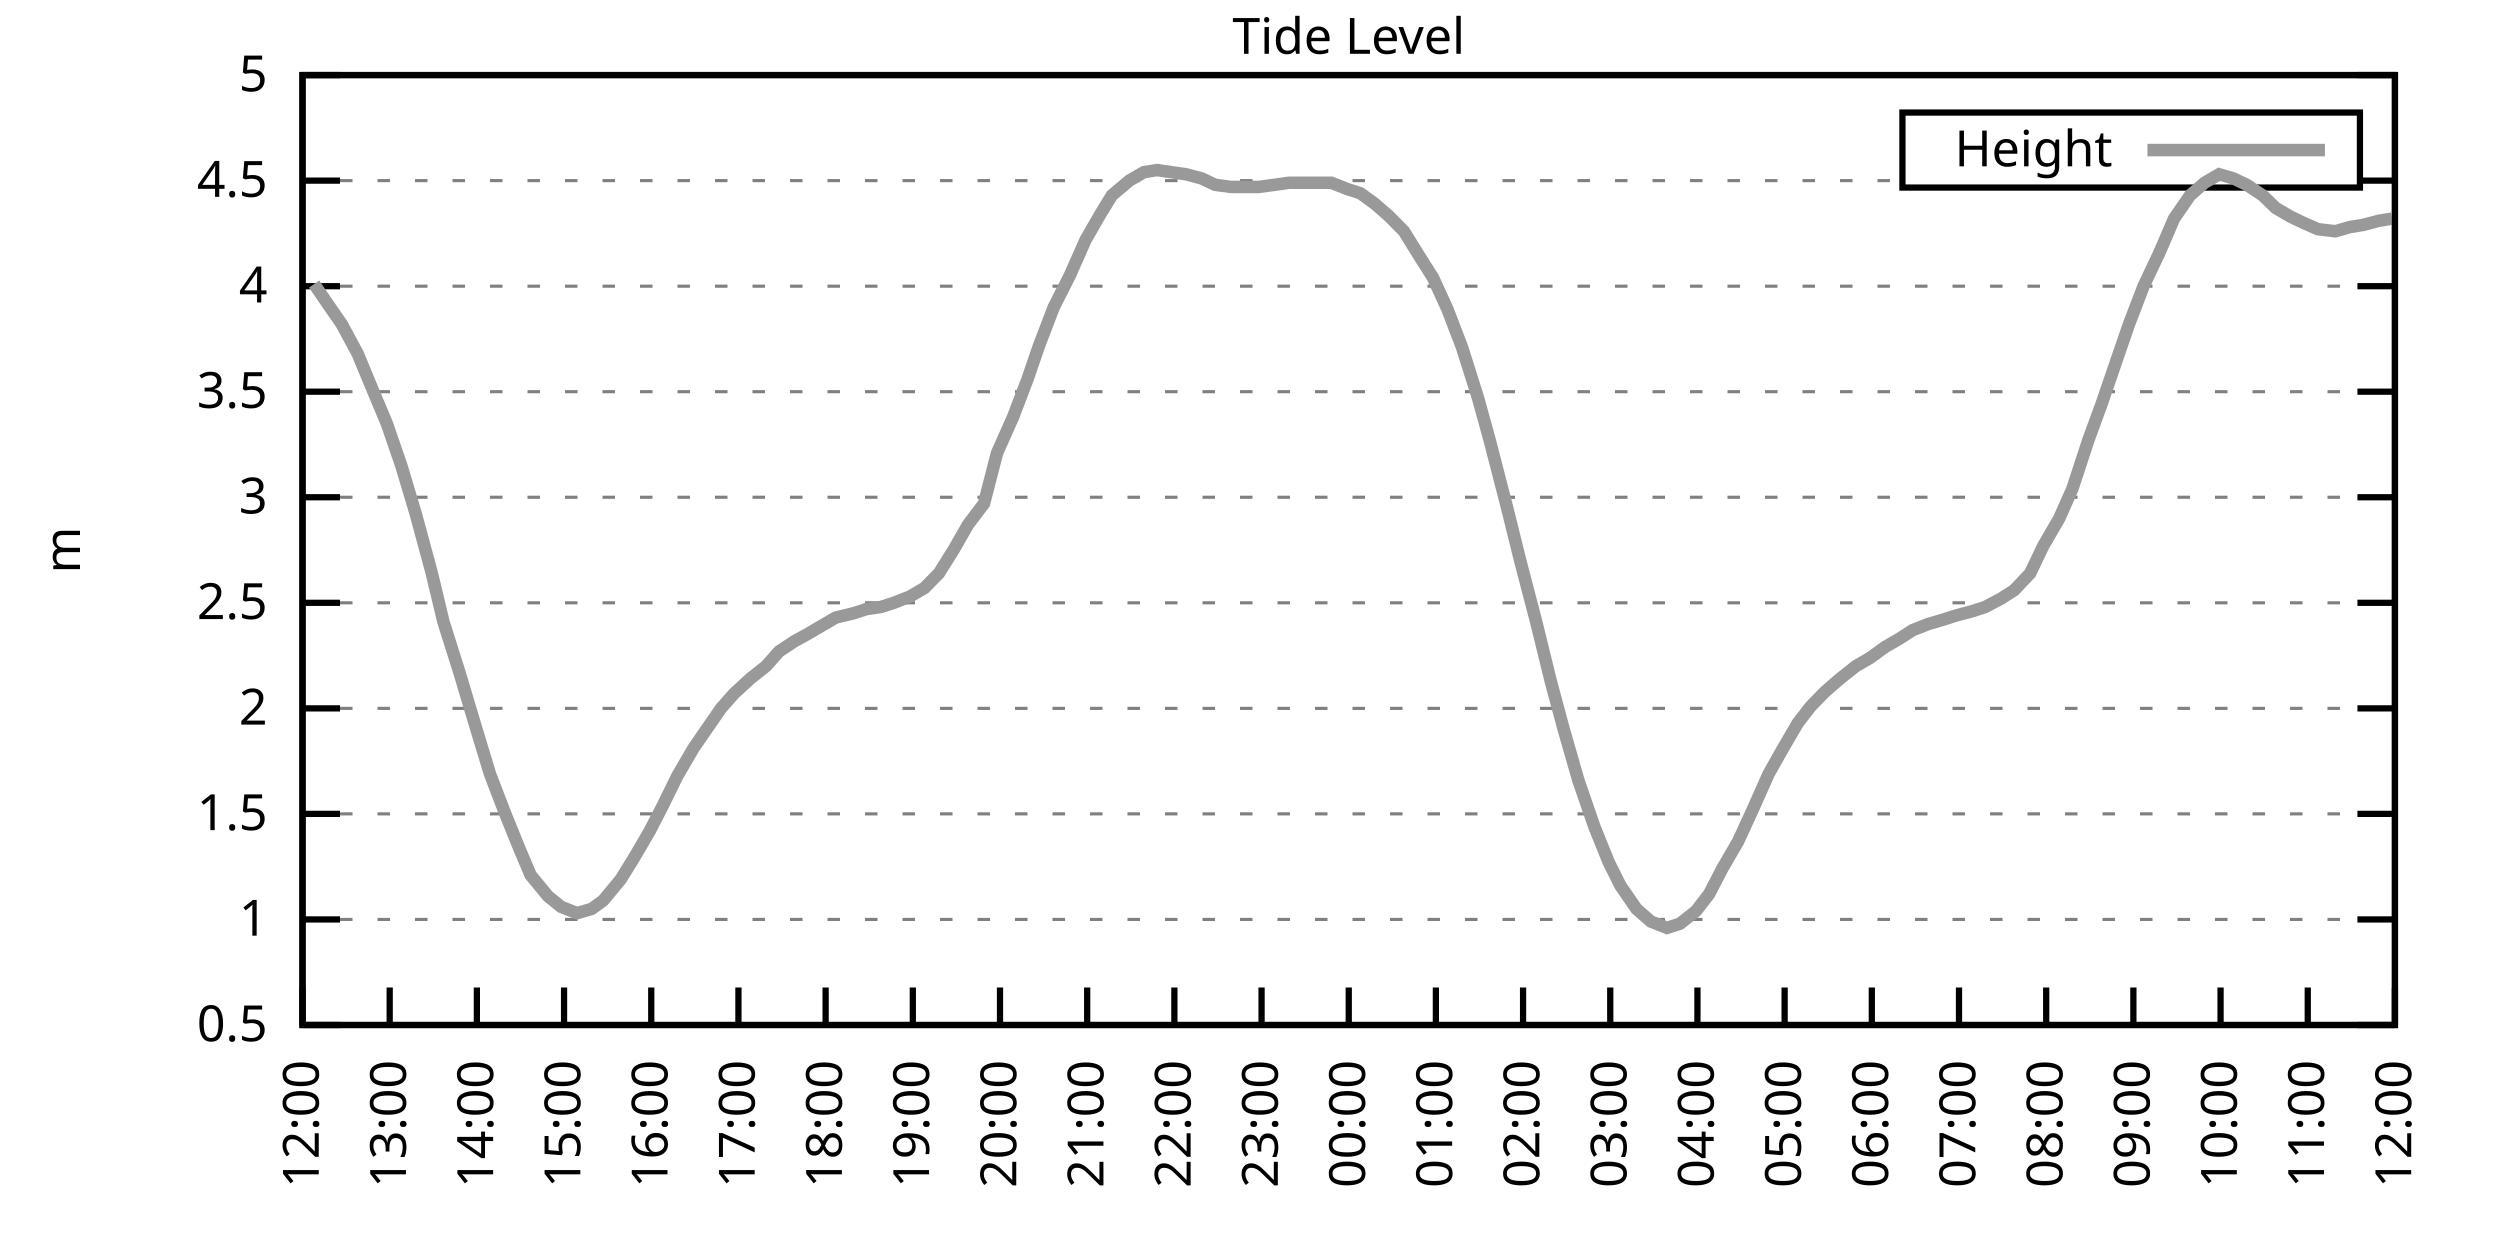
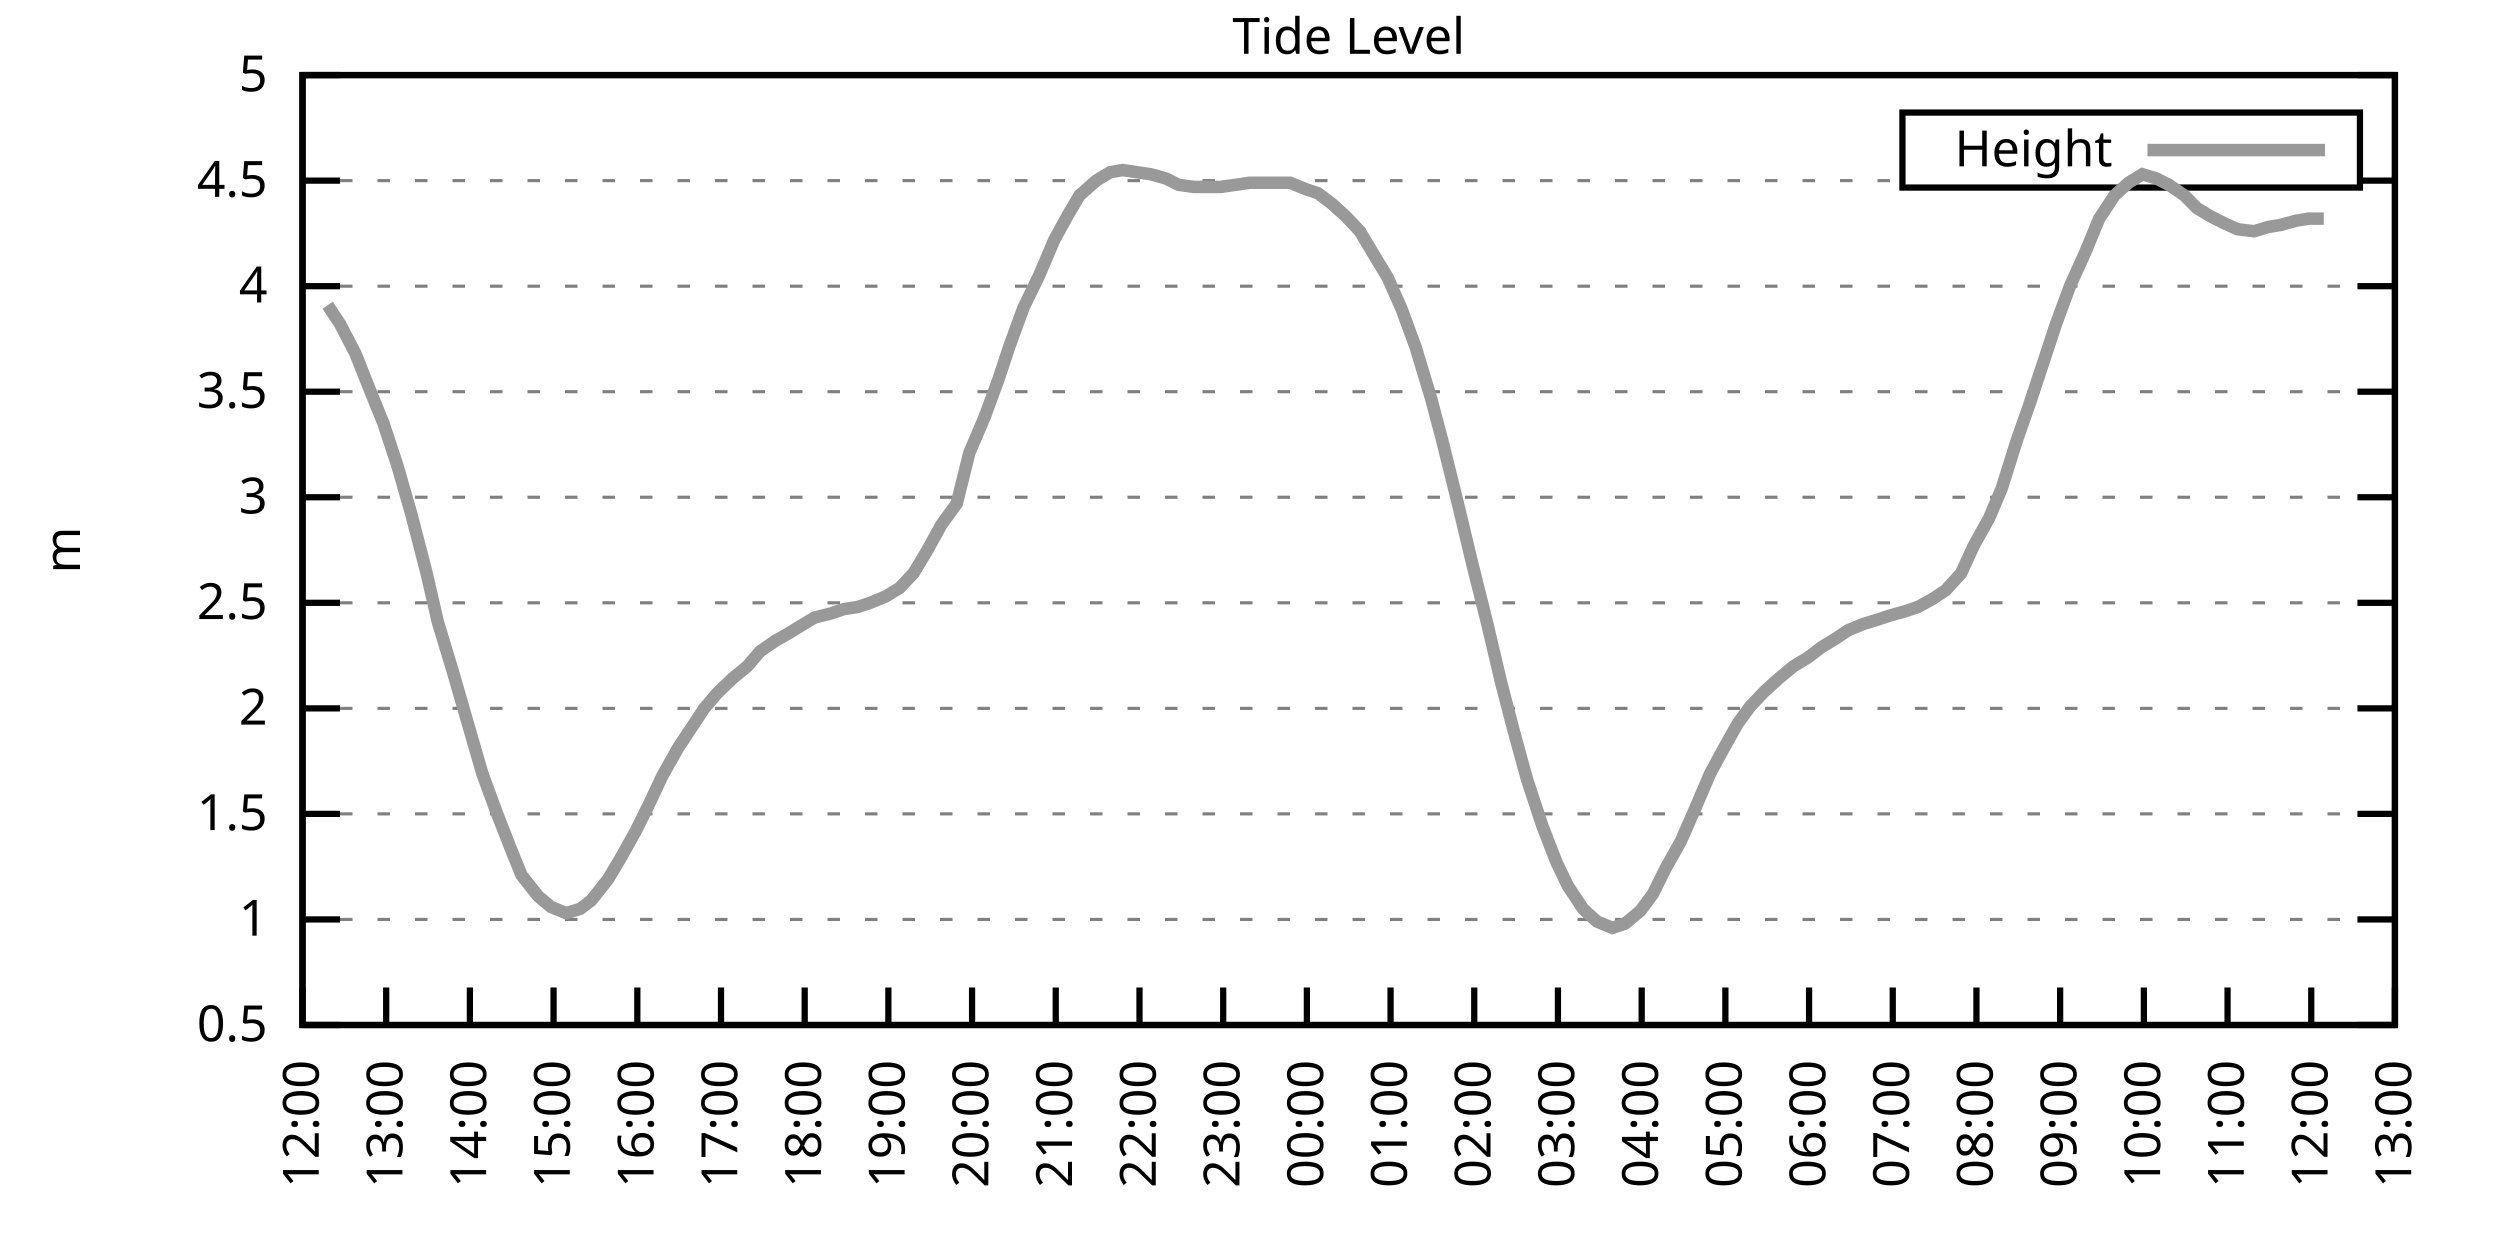
<svg xmlns="http://www.w3.org/2000/svg" xmlns:xlink="http://www.w3.org/1999/xlink" width="400" height="200" viewBox="0 0 400 200">
  <g id="gnuplot_canvas">
    <rect x="0" y="0" width="400" height="200" fill="none" />
    <defs>
      <circle id="gpDot" r="0.5" stroke-width="0.5" stroke="currentColor" />
      <path id="gpPt0" stroke-width="0.333" stroke="currentColor" d="M-1,0 h2 M0,-1 v2" />
      <path id="gpPt1" stroke-width="0.333" stroke="currentColor" d="M-1,-1 L1,1 M1,-1 L-1,1" />
      <path id="gpPt2" stroke-width="0.333" stroke="currentColor" d="M-1,0 L1,0 M0,-1 L0,1 M-1,-1 L1,1 M-1,1 L1,-1" />
      <rect id="gpPt3" stroke-width="0.333" stroke="currentColor" x="-1" y="-1" width="2" height="2" />
      <rect id="gpPt4" stroke-width="0.333" stroke="currentColor" fill="currentColor" x="-1" y="-1" width="2" height="2" />
      <circle id="gpPt5" stroke-width="0.333" stroke="currentColor" cx="0" cy="0" r="1" />
      <use xlink:href="#gpPt5" id="gpPt6" fill="currentColor" stroke="none" />
      <path id="gpPt7" stroke-width="0.333" stroke="currentColor" d="M0,-1.33 L-1.33,0.67 L1.33,0.67 z" />
      <use xlink:href="#gpPt7" id="gpPt8" fill="currentColor" stroke="none" />
      <use xlink:href="#gpPt7" id="gpPt9" stroke="currentColor" transform="rotate(180)" />
      <use xlink:href="#gpPt9" id="gpPt10" fill="currentColor" stroke="none" />
      <use xlink:href="#gpPt3" id="gpPt11" stroke="currentColor" transform="rotate(45)" />
      <use xlink:href="#gpPt11" id="gpPt12" fill="currentColor" stroke="none" />
      <path id="gpPt13" stroke-width="0.333" stroke="currentColor" d="M0,1.330 L1.265,0.411 L0.782,-1.067 L-0.782,-1.076 L-1.265,0.411 z" />
      <use xlink:href="#gpPt13" id="gpPt14" fill="currentColor" stroke="none" />
      <filter id="textbox" filterUnits="objectBoundingBox" x="0" y="0" height="1" width="1">
        <feFlood flood-color="white" flood-opacity="1" result="bgnd" />
        <feComposite in="SourceGraphic" in2="bgnd" operator="atop" />
      </filter>
      <filter id="greybox" filterUnits="objectBoundingBox" x="0" y="0" height="1" width="1">
        <feFlood flood-color="lightgrey" flood-opacity="1" result="grey" />
        <feComposite in="SourceGraphic" in2="grey" operator="atop" />
      </filter>
    </defs>
    <g fill="none" color="white" stroke="currentColor" stroke-width="1.00" stroke-linecap="butt" stroke-linejoin="miter">
</g>
    <g fill="none" color="black" stroke="currentColor" stroke-width="1.00" stroke-linecap="butt" stroke-linejoin="miter">
      <g stroke="none" shape-rendering="crispEdges">
        <polygon fill="rgb(255, 255, 255)" points="48.40,164.00 383.18,164.00 383.18,12.02 48.40,12.02 " />
      </g>
    </g>
    <g fill="none" color="black" stroke="currentColor" stroke-width="1.00" stroke-linecap="butt" stroke-linejoin="miter">
</g>
    <g fill="none" color="black" stroke="black" stroke-width="0.50" stroke-linecap="butt" stroke-linejoin="miter">
</g>
    <g fill="none" color="gray" stroke="currentColor" stroke-width="0.50" stroke-linecap="butt" stroke-linejoin="miter">
      <path stroke="gray" stroke-dasharray="2,4" class="gridline" d="M48.40,164.00 L383.19,164.00  " />
    </g>
    <g fill="none" color="gray" stroke="gray" stroke-width="1.00" stroke-linecap="butt" stroke-linejoin="miter">
</g>
    <g fill="none" color="black" stroke="currentColor" stroke-width="1.00" stroke-linecap="butt" stroke-linejoin="miter">
      <path stroke="black" d="M48.40,164.00 L54.40,164.00 M383.19,164.00 L377.19,164.00  " />
      <g transform="translate(42.80,166.60)" stroke="none" fill="black" font-family="Sans" font-size="8.00" text-anchor="end">
        <text>
          <tspan font-family="Sans"> 0.5</tspan>
        </text>
      </g>
    </g>
    <g fill="none" color="black" stroke="currentColor" stroke-width="1.00" stroke-linecap="butt" stroke-linejoin="miter">
</g>
    <g fill="none" color="black" stroke="black" stroke-width="0.50" stroke-linecap="butt" stroke-linejoin="miter">
</g>
    <g fill="none" color="gray" stroke="currentColor" stroke-width="0.50" stroke-linecap="butt" stroke-linejoin="miter">
      <path stroke="gray" stroke-dasharray="2,4" class="gridline" d="M48.40,147.11 L383.19,147.11  " />
    </g>
    <g fill="none" color="gray" stroke="gray" stroke-width="1.00" stroke-linecap="butt" stroke-linejoin="miter">
</g>
    <g fill="none" color="black" stroke="currentColor" stroke-width="1.00" stroke-linecap="butt" stroke-linejoin="miter">
      <path stroke="black" d="M48.40,147.11 L54.40,147.11 M383.19,147.11 L377.19,147.11  " />
      <g transform="translate(42.80,149.71)" stroke="none" fill="black" font-family="Sans" font-size="8.00" text-anchor="end">
        <text>
          <tspan font-family="Sans"> 1</tspan>
        </text>
      </g>
    </g>
    <g fill="none" color="black" stroke="currentColor" stroke-width="1.00" stroke-linecap="butt" stroke-linejoin="miter">
</g>
    <g fill="none" color="black" stroke="black" stroke-width="0.50" stroke-linecap="butt" stroke-linejoin="miter">
</g>
    <g fill="none" color="gray" stroke="currentColor" stroke-width="0.50" stroke-linecap="butt" stroke-linejoin="miter">
      <path stroke="gray" stroke-dasharray="2,4" class="gridline" d="M48.40,130.22 L383.19,130.22  " />
    </g>
    <g fill="none" color="gray" stroke="gray" stroke-width="1.00" stroke-linecap="butt" stroke-linejoin="miter">
</g>
    <g fill="none" color="black" stroke="currentColor" stroke-width="1.00" stroke-linecap="butt" stroke-linejoin="miter">
      <path stroke="black" d="M48.40,130.22 L54.40,130.22 M383.19,130.22 L377.19,130.22  " />
      <g transform="translate(42.80,132.82)" stroke="none" fill="black" font-family="Sans" font-size="8.00" text-anchor="end">
        <text>
          <tspan font-family="Sans"> 1.5</tspan>
        </text>
      </g>
    </g>
    <g fill="none" color="black" stroke="currentColor" stroke-width="1.00" stroke-linecap="butt" stroke-linejoin="miter">
</g>
    <g fill="none" color="black" stroke="black" stroke-width="0.50" stroke-linecap="butt" stroke-linejoin="miter">
</g>
    <g fill="none" color="gray" stroke="currentColor" stroke-width="0.50" stroke-linecap="butt" stroke-linejoin="miter">
      <path stroke="gray" stroke-dasharray="2,4" class="gridline" d="M48.40,113.34 L383.19,113.34  " />
    </g>
    <g fill="none" color="gray" stroke="gray" stroke-width="1.00" stroke-linecap="butt" stroke-linejoin="miter">
</g>
    <g fill="none" color="black" stroke="currentColor" stroke-width="1.00" stroke-linecap="butt" stroke-linejoin="miter">
      <path stroke="black" d="M48.40,113.34 L54.40,113.34 M383.19,113.34 L377.19,113.34  " />
      <g transform="translate(42.80,115.94)" stroke="none" fill="black" font-family="Sans" font-size="8.00" text-anchor="end">
        <text>
          <tspan font-family="Sans"> 2</tspan>
        </text>
      </g>
    </g>
    <g fill="none" color="black" stroke="currentColor" stroke-width="1.00" stroke-linecap="butt" stroke-linejoin="miter">
</g>
    <g fill="none" color="black" stroke="black" stroke-width="0.50" stroke-linecap="butt" stroke-linejoin="miter">
</g>
    <g fill="none" color="gray" stroke="currentColor" stroke-width="0.50" stroke-linecap="butt" stroke-linejoin="miter">
      <path stroke="gray" stroke-dasharray="2,4" class="gridline" d="M48.40,96.45 L383.19,96.45  " />
    </g>
    <g fill="none" color="gray" stroke="gray" stroke-width="1.00" stroke-linecap="butt" stroke-linejoin="miter">
</g>
    <g fill="none" color="black" stroke="currentColor" stroke-width="1.00" stroke-linecap="butt" stroke-linejoin="miter">
      <path stroke="black" d="M48.40,96.45 L54.40,96.45 M383.19,96.45 L377.19,96.45  " />
      <g transform="translate(42.80,99.05)" stroke="none" fill="black" font-family="Sans" font-size="8.00" text-anchor="end">
        <text>
          <tspan font-family="Sans"> 2.5</tspan>
        </text>
      </g>
    </g>
    <g fill="none" color="black" stroke="currentColor" stroke-width="1.00" stroke-linecap="butt" stroke-linejoin="miter">
</g>
    <g fill="none" color="black" stroke="black" stroke-width="0.50" stroke-linecap="butt" stroke-linejoin="miter">
</g>
    <g fill="none" color="gray" stroke="currentColor" stroke-width="0.50" stroke-linecap="butt" stroke-linejoin="miter">
      <path stroke="gray" stroke-dasharray="2,4" class="gridline" d="M48.40,79.56 L383.19,79.56  " />
    </g>
    <g fill="none" color="gray" stroke="gray" stroke-width="1.00" stroke-linecap="butt" stroke-linejoin="miter">
</g>
    <g fill="none" color="black" stroke="currentColor" stroke-width="1.00" stroke-linecap="butt" stroke-linejoin="miter">
      <path stroke="black" d="M48.40,79.56 L54.40,79.56 M383.19,79.56 L377.19,79.56  " />
      <g transform="translate(42.80,82.16)" stroke="none" fill="black" font-family="Sans" font-size="8.00" text-anchor="end">
        <text>
          <tspan font-family="Sans"> 3</tspan>
        </text>
      </g>
    </g>
    <g fill="none" color="black" stroke="currentColor" stroke-width="1.00" stroke-linecap="butt" stroke-linejoin="miter">
</g>
    <g fill="none" color="black" stroke="black" stroke-width="0.50" stroke-linecap="butt" stroke-linejoin="miter">
</g>
    <g fill="none" color="gray" stroke="currentColor" stroke-width="0.50" stroke-linecap="butt" stroke-linejoin="miter">
      <path stroke="gray" stroke-dasharray="2,4" class="gridline" d="M48.40,62.67 L383.19,62.67  " />
    </g>
    <g fill="none" color="gray" stroke="gray" stroke-width="1.00" stroke-linecap="butt" stroke-linejoin="miter">
</g>
    <g fill="none" color="black" stroke="currentColor" stroke-width="1.00" stroke-linecap="butt" stroke-linejoin="miter">
      <path stroke="black" d="M48.40,62.67 L54.40,62.67 M383.19,62.67 L377.19,62.67  " />
      <g transform="translate(42.80,65.27)" stroke="none" fill="black" font-family="Sans" font-size="8.00" text-anchor="end">
        <text>
          <tspan font-family="Sans"> 3.5</tspan>
        </text>
      </g>
    </g>
    <g fill="none" color="black" stroke="currentColor" stroke-width="1.00" stroke-linecap="butt" stroke-linejoin="miter">
</g>
    <g fill="none" color="black" stroke="black" stroke-width="0.50" stroke-linecap="butt" stroke-linejoin="miter">
</g>
    <g fill="none" color="gray" stroke="currentColor" stroke-width="0.50" stroke-linecap="butt" stroke-linejoin="miter">
      <path stroke="gray" stroke-dasharray="2,4" class="gridline" d="M48.40,45.79 L383.19,45.79  " />
    </g>
    <g fill="none" color="gray" stroke="gray" stroke-width="1.00" stroke-linecap="butt" stroke-linejoin="miter">
</g>
    <g fill="none" color="black" stroke="currentColor" stroke-width="1.00" stroke-linecap="butt" stroke-linejoin="miter">
      <path stroke="black" d="M48.40,45.79 L54.40,45.79 M383.19,45.79 L377.19,45.79  " />
      <g transform="translate(42.80,48.39)" stroke="none" fill="black" font-family="Sans" font-size="8.00" text-anchor="end">
        <text>
          <tspan font-family="Sans"> 4</tspan>
        </text>
      </g>
    </g>
    <g fill="none" color="black" stroke="currentColor" stroke-width="1.00" stroke-linecap="butt" stroke-linejoin="miter">
</g>
    <g fill="none" color="black" stroke="black" stroke-width="0.50" stroke-linecap="butt" stroke-linejoin="miter">
</g>
    <g fill="none" color="gray" stroke="currentColor" stroke-width="0.50" stroke-linecap="butt" stroke-linejoin="miter">
      <path stroke="gray" stroke-dasharray="2,4" class="gridline" d="M48.40,28.90 L304.39,28.90 M377.59,28.90 L383.19,28.90  " />
    </g>
    <g fill="none" color="gray" stroke="gray" stroke-width="1.00" stroke-linecap="butt" stroke-linejoin="miter">
</g>
    <g fill="none" color="black" stroke="currentColor" stroke-width="1.00" stroke-linecap="butt" stroke-linejoin="miter">
      <path stroke="black" d="M48.40,28.90 L54.40,28.90 M383.19,28.90 L377.19,28.90  " />
      <g transform="translate(42.80,31.50)" stroke="none" fill="black" font-family="Sans" font-size="8.00" text-anchor="end">
        <text>
          <tspan font-family="Sans"> 4.5</tspan>
        </text>
      </g>
    </g>
    <g fill="none" color="black" stroke="currentColor" stroke-width="1.00" stroke-linecap="butt" stroke-linejoin="miter">
</g>
    <g fill="none" color="black" stroke="black" stroke-width="0.50" stroke-linecap="butt" stroke-linejoin="miter">
</g>
    <g fill="none" color="gray" stroke="currentColor" stroke-width="0.50" stroke-linecap="butt" stroke-linejoin="miter">
      <path stroke="gray" stroke-dasharray="2,4" class="gridline" d="M48.40,12.01 L383.19,12.01  " />
    </g>
    <g fill="none" color="gray" stroke="gray" stroke-width="1.00" stroke-linecap="butt" stroke-linejoin="miter">
</g>
    <g fill="none" color="black" stroke="currentColor" stroke-width="1.00" stroke-linecap="butt" stroke-linejoin="miter">
      <path stroke="black" d="M48.40,12.01 L54.40,12.01 M383.19,12.01 L377.19,12.01  " />
      <g transform="translate(42.80,14.61)" stroke="none" fill="black" font-family="Sans" font-size="8.00" text-anchor="end">
        <text>
          <tspan font-family="Sans"> 5</tspan>
        </text>
      </g>
    </g>
    <g fill="none" color="black" stroke="currentColor" stroke-width="1.00" stroke-linecap="butt" stroke-linejoin="miter">
      <path stroke="black" d="M48.40,164.00 L48.40,158.00  " />
      <g transform="translate(51.00,169.60) rotate(270.00)" stroke="none" fill="black" font-family="Sans" font-size="8.00" text-anchor="end">
        <text>
          <tspan font-family="Sans">12:00</tspan>
        </text>
      </g>
    </g>
    <g fill="none" color="black" stroke="currentColor" stroke-width="1.00" stroke-linecap="butt" stroke-linejoin="miter">
-       <path stroke="black" d="M62.35,164.00 L62.35,158.00  " />
-       <g transform="translate(64.95,169.60) rotate(270.00)" stroke="none" fill="black" font-family="Sans" font-size="8.00" text-anchor="end">
+       <path stroke="black" d="M61.79,164.00 L61.79,158.00  " />
+       <g transform="translate(64.39,169.60) rotate(270.00)" stroke="none" fill="black" font-family="Sans" font-size="8.00" text-anchor="end">
        <text>
          <tspan font-family="Sans">13:00</tspan>
        </text>
      </g>
    </g>
    <g fill="none" color="black" stroke="currentColor" stroke-width="1.00" stroke-linecap="butt" stroke-linejoin="miter">
-       <path stroke="black" d="M76.30,164.00 L76.30,158.00  " />
-       <g transform="translate(78.90,169.60) rotate(270.00)" stroke="none" fill="black" font-family="Sans" font-size="8.00" text-anchor="end">
+       <path stroke="black" d="M75.18,164.00 L75.18,158.00  " />
+       <g transform="translate(77.78,169.60) rotate(270.00)" stroke="none" fill="black" font-family="Sans" font-size="8.00" text-anchor="end">
        <text>
          <tspan font-family="Sans">14:00</tspan>
        </text>
      </g>
    </g>
    <g fill="none" color="black" stroke="currentColor" stroke-width="1.00" stroke-linecap="butt" stroke-linejoin="miter">
-       <path stroke="black" d="M90.25,164.00 L90.25,158.00  " />
-       <g transform="translate(92.85,169.60) rotate(270.00)" stroke="none" fill="black" font-family="Sans" font-size="8.00" text-anchor="end">
+       <path stroke="black" d="M88.57,164.00 L88.57,158.00  " />
+       <g transform="translate(91.17,169.60) rotate(270.00)" stroke="none" fill="black" font-family="Sans" font-size="8.00" text-anchor="end">
        <text>
          <tspan font-family="Sans">15:00</tspan>
        </text>
      </g>
    </g>
    <g fill="none" color="black" stroke="currentColor" stroke-width="1.00" stroke-linecap="butt" stroke-linejoin="miter">
-       <path stroke="black" d="M104.20,164.00 L104.20,158.00  " />
-       <g transform="translate(106.80,169.60) rotate(270.00)" stroke="none" fill="black" font-family="Sans" font-size="8.00" text-anchor="end">
+       <path stroke="black" d="M101.97,164.00 L101.97,158.00  " />
+       <g transform="translate(104.57,169.60) rotate(270.00)" stroke="none" fill="black" font-family="Sans" font-size="8.00" text-anchor="end">
        <text>
          <tspan font-family="Sans">16:00</tspan>
        </text>
      </g>
    </g>
    <g fill="none" color="black" stroke="currentColor" stroke-width="1.00" stroke-linecap="butt" stroke-linejoin="miter">
-       <path stroke="black" d="M118.15,164.00 L118.15,158.00  " />
-       <g transform="translate(120.75,169.60) rotate(270.00)" stroke="none" fill="black" font-family="Sans" font-size="8.00" text-anchor="end">
+       <path stroke="black" d="M115.36,164.00 L115.36,158.00  " />
+       <g transform="translate(117.96,169.60) rotate(270.00)" stroke="none" fill="black" font-family="Sans" font-size="8.00" text-anchor="end">
        <text>
          <tspan font-family="Sans">17:00</tspan>
        </text>
      </g>
    </g>
    <g fill="none" color="black" stroke="currentColor" stroke-width="1.00" stroke-linecap="butt" stroke-linejoin="miter">
-       <path stroke="black" d="M132.10,164.00 L132.10,158.00  " />
-       <g transform="translate(134.70,169.60) rotate(270.00)" stroke="none" fill="black" font-family="Sans" font-size="8.00" text-anchor="end">
+       <path stroke="black" d="M128.75,164.00 L128.75,158.00  " />
+       <g transform="translate(131.35,169.60) rotate(270.00)" stroke="none" fill="black" font-family="Sans" font-size="8.00" text-anchor="end">
        <text>
          <tspan font-family="Sans">18:00</tspan>
        </text>
      </g>
    </g>
    <g fill="none" color="black" stroke="currentColor" stroke-width="1.00" stroke-linecap="butt" stroke-linejoin="miter">
-       <path stroke="black" d="M146.05,164.00 L146.05,158.00  " />
-       <g transform="translate(148.65,169.60) rotate(270.00)" stroke="none" fill="black" font-family="Sans" font-size="8.00" text-anchor="end">
+       <path stroke="black" d="M142.14,164.00 L142.14,158.00  " />
+       <g transform="translate(144.74,169.60) rotate(270.00)" stroke="none" fill="black" font-family="Sans" font-size="8.00" text-anchor="end">
        <text>
          <tspan font-family="Sans">19:00</tspan>
        </text>
      </g>
    </g>
    <g fill="none" color="black" stroke="currentColor" stroke-width="1.00" stroke-linecap="butt" stroke-linejoin="miter">
-       <path stroke="black" d="M160.00,164.00 L160.00,158.00  " />
-       <g transform="translate(162.60,169.60) rotate(270.00)" stroke="none" fill="black" font-family="Sans" font-size="8.00" text-anchor="end">
+       <path stroke="black" d="M155.53,164.00 L155.53,158.00  " />
+       <g transform="translate(158.13,169.60) rotate(270.00)" stroke="none" fill="black" font-family="Sans" font-size="8.00" text-anchor="end">
        <text>
          <tspan font-family="Sans">20:00</tspan>
        </text>
      </g>
    </g>
    <g fill="none" color="black" stroke="currentColor" stroke-width="1.00" stroke-linecap="butt" stroke-linejoin="miter">
-       <path stroke="black" d="M173.95,164.00 L173.95,158.00  " />
-       <g transform="translate(176.55,169.60) rotate(270.00)" stroke="none" fill="black" font-family="Sans" font-size="8.00" text-anchor="end">
+       <path stroke="black" d="M168.92,164.00 L168.92,158.00  " />
+       <g transform="translate(171.52,169.60) rotate(270.00)" stroke="none" fill="black" font-family="Sans" font-size="8.00" text-anchor="end">
        <text>
          <tspan font-family="Sans">21:00</tspan>
        </text>
      </g>
    </g>
    <g fill="none" color="black" stroke="currentColor" stroke-width="1.00" stroke-linecap="butt" stroke-linejoin="miter">
-       <path stroke="black" d="M187.90,164.00 L187.90,158.00  " />
-       <g transform="translate(190.50,169.60) rotate(270.00)" stroke="none" fill="black" font-family="Sans" font-size="8.00" text-anchor="end">
+       <path stroke="black" d="M182.32,164.00 L182.32,158.00  " />
+       <g transform="translate(184.92,169.60) rotate(270.00)" stroke="none" fill="black" font-family="Sans" font-size="8.00" text-anchor="end">
        <text>
          <tspan font-family="Sans">22:00</tspan>
        </text>
      </g>
    </g>
    <g fill="none" color="black" stroke="currentColor" stroke-width="1.00" stroke-linecap="butt" stroke-linejoin="miter">
-       <path stroke="black" d="M201.85,164.00 L201.85,158.00  " />
-       <g transform="translate(204.45,169.60) rotate(270.00)" stroke="none" fill="black" font-family="Sans" font-size="8.00" text-anchor="end">
+       <path stroke="black" d="M195.71,164.00 L195.71,158.00  " />
+       <g transform="translate(198.31,169.60) rotate(270.00)" stroke="none" fill="black" font-family="Sans" font-size="8.00" text-anchor="end">
        <text>
          <tspan font-family="Sans">23:00</tspan>
        </text>
      </g>
    </g>
    <g fill="none" color="black" stroke="currentColor" stroke-width="1.00" stroke-linecap="butt" stroke-linejoin="miter">
-       <path stroke="black" d="M215.80,164.00 L215.80,158.00  " />
-       <g transform="translate(218.40,169.60) rotate(270.00)" stroke="none" fill="black" font-family="Sans" font-size="8.00" text-anchor="end">
+       <path stroke="black" d="M209.10,164.00 L209.10,158.00  " />
+       <g transform="translate(211.70,169.60) rotate(270.00)" stroke="none" fill="black" font-family="Sans" font-size="8.00" text-anchor="end">
        <text>
          <tspan font-family="Sans">00:00</tspan>
        </text>
      </g>
    </g>
    <g fill="none" color="black" stroke="currentColor" stroke-width="1.00" stroke-linecap="butt" stroke-linejoin="miter">
-       <path stroke="black" d="M229.74,164.00 L229.74,158.00  " />
-       <g transform="translate(232.34,169.60) rotate(270.00)" stroke="none" fill="black" font-family="Sans" font-size="8.00" text-anchor="end">
+       <path stroke="black" d="M222.49,164.00 L222.49,158.00  " />
+       <g transform="translate(225.09,169.60) rotate(270.00)" stroke="none" fill="black" font-family="Sans" font-size="8.00" text-anchor="end">
        <text>
          <tspan font-family="Sans">01:00</tspan>
        </text>
      </g>
    </g>
    <g fill="none" color="black" stroke="currentColor" stroke-width="1.00" stroke-linecap="butt" stroke-linejoin="miter">
-       <path stroke="black" d="M243.69,164.00 L243.69,158.00  " />
-       <g transform="translate(246.29,169.60) rotate(270.00)" stroke="none" fill="black" font-family="Sans" font-size="8.00" text-anchor="end">
+       <path stroke="black" d="M235.88,164.00 L235.88,158.00  " />
+       <g transform="translate(238.48,169.60) rotate(270.00)" stroke="none" fill="black" font-family="Sans" font-size="8.00" text-anchor="end">
        <text>
          <tspan font-family="Sans">02:00</tspan>
        </text>
      </g>
    </g>
    <g fill="none" color="black" stroke="currentColor" stroke-width="1.00" stroke-linecap="butt" stroke-linejoin="miter">
-       <path stroke="black" d="M257.64,164.00 L257.64,158.00  " />
-       <g transform="translate(260.24,169.60) rotate(270.00)" stroke="none" fill="black" font-family="Sans" font-size="8.00" text-anchor="end">
+       <path stroke="black" d="M249.27,164.00 L249.27,158.00  " />
+       <g transform="translate(251.87,169.60) rotate(270.00)" stroke="none" fill="black" font-family="Sans" font-size="8.00" text-anchor="end">
        <text>
          <tspan font-family="Sans">03:00</tspan>
        </text>
      </g>
    </g>
    <g fill="none" color="black" stroke="currentColor" stroke-width="1.00" stroke-linecap="butt" stroke-linejoin="miter">
-       <path stroke="black" d="M271.59,164.00 L271.59,158.00  " />
-       <g transform="translate(274.19,169.60) rotate(270.00)" stroke="none" fill="black" font-family="Sans" font-size="8.00" text-anchor="end">
+       <path stroke="black" d="M262.67,164.00 L262.67,158.00  " />
+       <g transform="translate(265.27,169.60) rotate(270.00)" stroke="none" fill="black" font-family="Sans" font-size="8.00" text-anchor="end">
        <text>
          <tspan font-family="Sans">04:00</tspan>
        </text>
      </g>
    </g>
    <g fill="none" color="black" stroke="currentColor" stroke-width="1.00" stroke-linecap="butt" stroke-linejoin="miter">
-       <path stroke="black" d="M285.54,164.00 L285.54,158.00  " />
-       <g transform="translate(288.14,169.60) rotate(270.00)" stroke="none" fill="black" font-family="Sans" font-size="8.00" text-anchor="end">
+       <path stroke="black" d="M276.06,164.00 L276.06,158.00  " />
+       <g transform="translate(278.66,169.60) rotate(270.00)" stroke="none" fill="black" font-family="Sans" font-size="8.00" text-anchor="end">
        <text>
          <tspan font-family="Sans">05:00</tspan>
        </text>
      </g>
    </g>
    <g fill="none" color="black" stroke="currentColor" stroke-width="1.00" stroke-linecap="butt" stroke-linejoin="miter">
-       <path stroke="black" d="M299.49,164.00 L299.49,158.00  " />
-       <g transform="translate(302.09,169.60) rotate(270.00)" stroke="none" fill="black" font-family="Sans" font-size="8.00" text-anchor="end">
+       <path stroke="black" d="M289.45,164.00 L289.45,158.00  " />
+       <g transform="translate(292.05,169.60) rotate(270.00)" stroke="none" fill="black" font-family="Sans" font-size="8.00" text-anchor="end">
        <text>
          <tspan font-family="Sans">06:00</tspan>
        </text>
      </g>
    </g>
    <g fill="none" color="black" stroke="currentColor" stroke-width="1.00" stroke-linecap="butt" stroke-linejoin="miter">
-       <path stroke="black" d="M313.44,164.00 L313.44,158.00  " />
-       <g transform="translate(316.04,169.60) rotate(270.00)" stroke="none" fill="black" font-family="Sans" font-size="8.00" text-anchor="end">
+       <path stroke="black" d="M302.84,164.00 L302.84,158.00  " />
+       <g transform="translate(305.44,169.60) rotate(270.00)" stroke="none" fill="black" font-family="Sans" font-size="8.00" text-anchor="end">
        <text>
          <tspan font-family="Sans">07:00</tspan>
        </text>
      </g>
    </g>
    <g fill="none" color="black" stroke="currentColor" stroke-width="1.00" stroke-linecap="butt" stroke-linejoin="miter">
-       <path stroke="black" d="M327.39,164.00 L327.39,158.00  " />
-       <g transform="translate(329.99,169.60) rotate(270.00)" stroke="none" fill="black" font-family="Sans" font-size="8.00" text-anchor="end">
+       <path stroke="black" d="M316.23,164.00 L316.23,158.00  " />
+       <g transform="translate(318.83,169.60) rotate(270.00)" stroke="none" fill="black" font-family="Sans" font-size="8.00" text-anchor="end">
        <text>
          <tspan font-family="Sans">08:00</tspan>
        </text>
      </g>
    </g>
    <g fill="none" color="black" stroke="currentColor" stroke-width="1.00" stroke-linecap="butt" stroke-linejoin="miter">
-       <path stroke="black" d="M341.34,164.00 L341.34,158.00  " />
-       <g transform="translate(343.94,169.60) rotate(270.00)" stroke="none" fill="black" font-family="Sans" font-size="8.00" text-anchor="end">
+       <path stroke="black" d="M329.62,164.00 L329.62,158.00  " />
+       <g transform="translate(332.22,169.60) rotate(270.00)" stroke="none" fill="black" font-family="Sans" font-size="8.00" text-anchor="end">
        <text>
          <tspan font-family="Sans">09:00</tspan>
        </text>
      </g>
    </g>
    <g fill="none" color="black" stroke="currentColor" stroke-width="1.00" stroke-linecap="butt" stroke-linejoin="miter">
-       <path stroke="black" d="M355.29,164.00 L355.29,158.00  " />
-       <g transform="translate(357.89,169.60) rotate(270.00)" stroke="none" fill="black" font-family="Sans" font-size="8.00" text-anchor="end">
+       <path stroke="black" d="M343.02,164.00 L343.02,158.00  " />
+       <g transform="translate(345.62,169.60) rotate(270.00)" stroke="none" fill="black" font-family="Sans" font-size="8.00" text-anchor="end">
        <text>
          <tspan font-family="Sans">10:00</tspan>
        </text>
      </g>
    </g>
    <g fill="none" color="black" stroke="currentColor" stroke-width="1.00" stroke-linecap="butt" stroke-linejoin="miter">
-       <path stroke="black" d="M369.24,164.00 L369.24,158.00  " />
-       <g transform="translate(371.84,169.60) rotate(270.00)" stroke="none" fill="black" font-family="Sans" font-size="8.00" text-anchor="end">
+       <path stroke="black" d="M356.41,164.00 L356.41,158.00  " />
+       <g transform="translate(359.01,169.60) rotate(270.00)" stroke="none" fill="black" font-family="Sans" font-size="8.00" text-anchor="end">
        <text>
          <tspan font-family="Sans">11:00</tspan>
+         </text>
+       </g>
+     </g>
+     <g fill="none" color="black" stroke="currentColor" stroke-width="1.00" stroke-linecap="butt" stroke-linejoin="miter">
+       <path stroke="black" d="M369.80,164.00 L369.80,158.00  " />
+       <g transform="translate(372.40,169.60) rotate(270.00)" stroke="none" fill="black" font-family="Sans" font-size="8.00" text-anchor="end">
+         <text>
+           <tspan font-family="Sans">12:00</tspan>
        </text>
      </g>
    </g>
    <g fill="none" color="black" stroke="currentColor" stroke-width="1.00" stroke-linecap="butt" stroke-linejoin="miter">
      <path stroke="black" d="M383.19,164.00 L383.19,158.00  " />
      <g transform="translate(385.79,169.60) rotate(270.00)" stroke="none" fill="black" font-family="Sans" font-size="8.00" text-anchor="end">
        <text>
-           <tspan font-family="Sans">12:00</tspan>
+           <tspan font-family="Sans">13:00</tspan>
        </text>
      </g>
    </g>
    <g fill="none" color="black" stroke="currentColor" stroke-width="1.00" stroke-linecap="butt" stroke-linejoin="miter">
</g>
    <g fill="none" color="black" stroke="currentColor" stroke-width="1.00" stroke-linecap="butt" stroke-linejoin="miter">
      <path stroke="black" d="M48.40,12.01 L48.40,164.00 L383.19,164.00 L383.19,12.01 L48.40,12.01 Z  " />
    </g>
    <g fill="none" color="black" stroke="currentColor" stroke-width="1.00" stroke-linecap="butt" stroke-linejoin="miter">
</g>
    <g fill="none" color="black" stroke="currentColor" stroke-width="1.00" stroke-linecap="butt" stroke-linejoin="miter">
      <path stroke="black" d="M304.39,30.01 L304.39,18.01 L377.59,18.01 L377.59,30.01 L304.39,30.01 Z  " />
    </g>
    <g id="Tide_level_plot_1">
      <g fill="none" color="white" stroke="black" stroke-width="2.00" stroke-linecap="butt" stroke-linejoin="miter">
</g>
      <g fill="none" color="black" stroke="currentColor" stroke-width="2.00" stroke-linecap="butt" stroke-linejoin="miter">
        <g transform="translate(337.99,26.61)" stroke="none" fill="black" font-family="Sans" font-size="8.00" text-anchor="end">
          <text>
            <tspan font-family="Sans">Height</tspan>
          </text>
        </g>
      </g>
      <g fill="none" color="black" stroke="currentColor" stroke-width="2.00" stroke-linecap="butt" stroke-linejoin="miter">
-         <path stroke="rgb(153, 153, 153)" d="M343.59,24.01 L371.99,24.01 M50.26,45.45 L52.58,48.83 L54.68,51.87 L57.23,56.59 L59.33,61.66 L61.88,67.74   L64.21,74.49 L66.53,82.26 L69.09,91.72 L70.95,99.49 L73.51,107.59 L75.83,115.36 L78.39,123.81 L80.72,129.89   L83.04,135.63 L84.90,140.02 L87.69,143.40 L89.78,145.09 L92.34,146.10 L94.67,145.42 L96.53,144.07 L99.32,140.69   L101.41,137.32 L103.97,132.93 L106.06,128.87 L108.38,124.14 L110.94,119.75 L113.03,116.71 L115.36,113.34 L117.45,110.97   L120.01,108.61 L122.57,106.58 L124.66,104.22 L127.22,102.53 L129.08,101.52 L131.40,100.16 L133.72,98.81 L136.51,98.14   L138.61,97.46 L140.93,97.12 L143.02,96.45 L145.58,95.44 L147.91,94.08 L150.23,91.72 L152.56,88.00 L154.88,83.95   L157.44,80.57 L159.53,72.47 L162.09,66.73 L164.41,60.65 L166.27,55.24 L168.60,49.16 L171.16,44.10 L173.71,38.35   L176.04,34.30 L177.90,31.26 L180.69,28.90 L183.01,27.55 L185.11,27.21 L187.43,27.55 L189.76,27.88 L192.31,28.56   L194.41,29.57 L196.96,29.91 L199.06,29.91 L201.38,29.91 L203.94,29.57 L206.26,29.24 L208.36,29.24 L210.68,29.24   L213.01,29.24 L215.56,30.25 L217.65,30.92 L219.98,32.61 L222.30,34.64 L224.63,37.00 L226.72,40.38 L229.28,44.43   L231.60,49.50 L233.93,55.58 L236.49,63.69 L238.35,70.44 L241.14,81.25 L243.23,89.69 L245.79,99.49 L248.11,108.95   L250.20,116.71 L252.53,124.82 L255.09,132.25 L257.41,137.99 L259.27,141.71 L261.83,145.42 L264.15,147.45 L266.71,148.46   L268.80,147.79 L271.36,145.76 L273.45,143.06 L275.55,139.01 L278.10,134.62 L280.43,129.55 L282.99,123.81 L285.08,120.09   L287.64,115.70 L289.73,113.00 L292.05,110.63 L294.38,108.61 L296.94,106.58 L299.26,105.23 L301.58,103.54 L303.91,102.19   L306.00,100.84 L308.56,99.83 L310.88,99.15 L312.98,98.48 L315.53,97.80 L317.63,97.12 L320.18,95.77 L322.28,94.42   L324.83,91.72 L326.93,87.33 L329.48,82.94 L331.58,78.21 L334.13,70.44 L336.23,64.70 L338.78,57.27 L340.64,51.87   L342.97,45.79 L345.53,40.38 L347.85,34.98 L350.41,31.26 L352.73,29.24 L355.06,27.88 L357.38,28.56 L359.48,29.57   L362.03,31.26 L364.13,33.29 L366.45,34.64 L368.54,35.65 L370.87,36.67 L373.66,37.00 L375.98,36.33 L378.08,35.99   L380.63,35.32 L382.73,34.98  " />
+         <path stroke="rgb(153, 153, 153)" d="M343.59,24.01 L371.99,24.01 M52.42,48.83 L54.43,51.87 L56.88,56.59 L58.89,61.66 L61.35,67.74 L63.58,74.49   L65.81,82.26 L68.26,91.72 L70.05,99.49 L72.50,107.59 L74.74,115.36 L77.19,123.81 L79.42,129.89 L81.66,135.63   L83.44,140.02 L86.12,143.40 L88.13,145.09 L90.58,146.10 L92.82,145.42 L94.60,144.07 L97.28,140.69 L99.29,137.32   L101.74,132.93 L103.75,128.87 L105.98,124.14 L108.44,119.75 L110.45,116.71 L112.68,113.34 L114.69,110.97 L117.14,108.61   L119.60,106.58 L121.61,104.22 L124.06,102.53 L125.85,101.52 L128.08,100.16 L130.31,98.81 L132.99,98.14 L135.00,97.46   L137.23,97.12 L139.24,96.45 L141.69,95.44 L143.93,94.08 L146.16,91.72 L148.39,88.00 L150.62,83.95 L153.08,80.57   L155.09,72.47 L157.54,66.73 L159.77,60.65 L161.56,55.24 L163.79,49.16 L166.25,44.10 L168.70,38.35 L170.93,34.30   L172.72,31.26 L175.40,28.90 L177.63,27.55 L179.64,27.21 L181.87,27.55 L184.10,27.88 L186.56,28.56 L188.57,29.57   L191.02,29.91 L193.03,29.91 L195.26,29.91 L197.72,29.57 L199.95,29.24 L201.96,29.24 L204.19,29.24 L206.42,29.24   L208.88,30.25 L210.88,30.92 L213.12,32.61 L215.35,34.64 L217.58,37.00 L219.59,40.38 L222.04,44.43 L224.28,49.50   L226.51,55.58 L228.96,63.69 L230.75,70.44 L233.43,81.25 L235.44,89.69 L237.89,99.49 L240.12,108.95 L242.13,116.71   L244.36,124.82 L246.82,132.25 L249.05,137.99 L250.84,141.71 L253.29,145.42 L255.52,147.45 L257.98,148.46 L259.99,147.79   L262.44,145.76 L264.45,143.06 L266.46,139.01 L268.92,134.62 L271.15,129.55 L273.60,123.81 L275.61,120.09 L278.07,115.70   L280.07,113.00 L282.31,110.63 L284.54,108.61 L286.99,106.58 L289.23,105.23 L291.46,103.54 L293.69,102.19 L295.70,100.84   L298.15,99.83 L300.39,99.15 L302.39,98.48 L304.85,97.80 L306.86,97.12 L309.31,95.77 L311.32,94.42 L313.78,91.72   L315.79,87.33 L318.24,82.94 L320.25,78.21 L322.70,70.44 L324.71,64.70 L327.17,57.27 L328.95,51.87 L331.19,45.79   L333.64,40.38 L335.87,34.98 L338.33,31.26 L340.56,29.24 L342.79,27.88 L345.02,28.56 L347.03,29.57 L349.49,31.26   L351.50,33.29 L353.73,34.64 L355.74,35.65 L357.97,36.67 L360.65,37.00 L362.88,36.33 L364.89,35.99 L367.34,35.32   L369.35,34.98 L371.81,34.98  " />
      </g>
    </g>
    <g fill="none" color="black" stroke="currentColor" stroke-width="2.00" stroke-linecap="butt" stroke-linejoin="miter">
</g>
    <g fill="none" color="black" stroke="black" stroke-width="1.00" stroke-linecap="butt" stroke-linejoin="miter">
</g>
    <g fill="none" color="black" stroke="currentColor" stroke-width="1.00" stroke-linecap="butt" stroke-linejoin="miter">
      <path stroke="black" d="M48.40,12.01 L48.40,164.00 L383.19,164.00 L383.19,12.01 L48.40,12.01 Z  " />
      <g transform="translate(12.80,88.01) rotate(270.00)" stroke="none" fill="black" font-family="Sans" font-size="8.00" text-anchor="middle">
        <text>
          <tspan font-family="Sans">m</tspan>
        </text>
      </g>
    </g>
    <g fill="none" color="black" stroke="currentColor" stroke-width="1.00" stroke-linecap="butt" stroke-linejoin="miter">
</g>
    <g fill="none" color="black" stroke="currentColor" stroke-width="1.00" stroke-linecap="butt" stroke-linejoin="miter">
      <g transform="translate(215.79,8.61)" stroke="none" fill="black" font-family="Sans" font-size="8.00" text-anchor="middle">
        <text>
          <tspan font-family="Sans">Tide Level</tspan>
        </text>
      </g>
    </g>
    <g fill="none" color="black" stroke="currentColor" stroke-width="1.00" stroke-linecap="butt" stroke-linejoin="miter">
</g>
  </g>
</svg>
